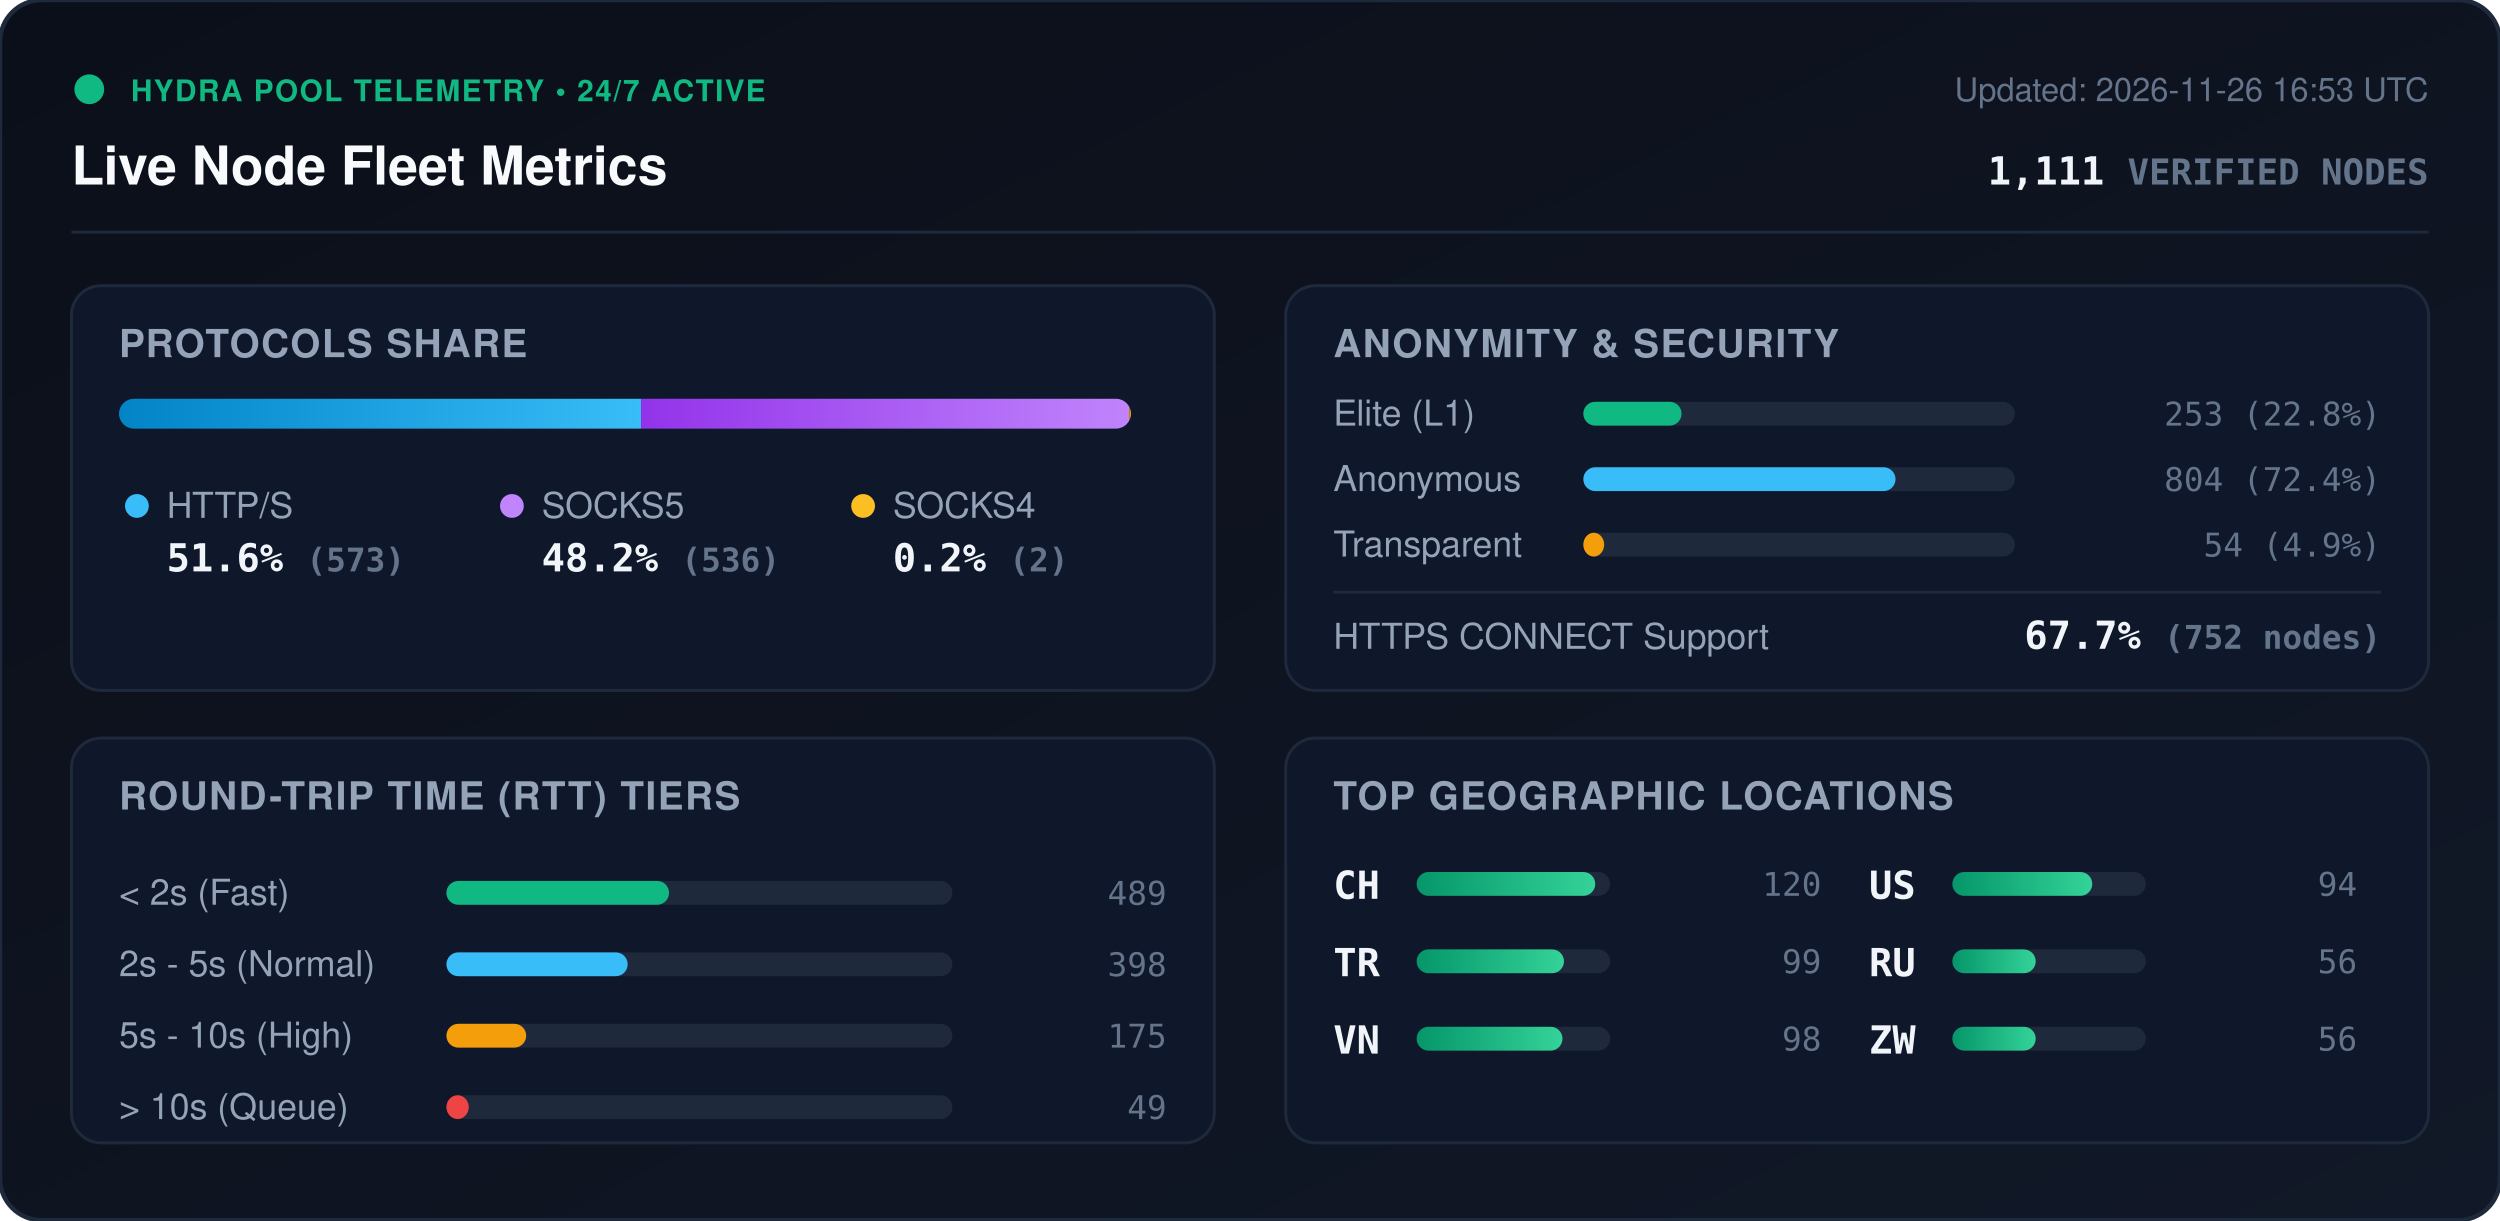
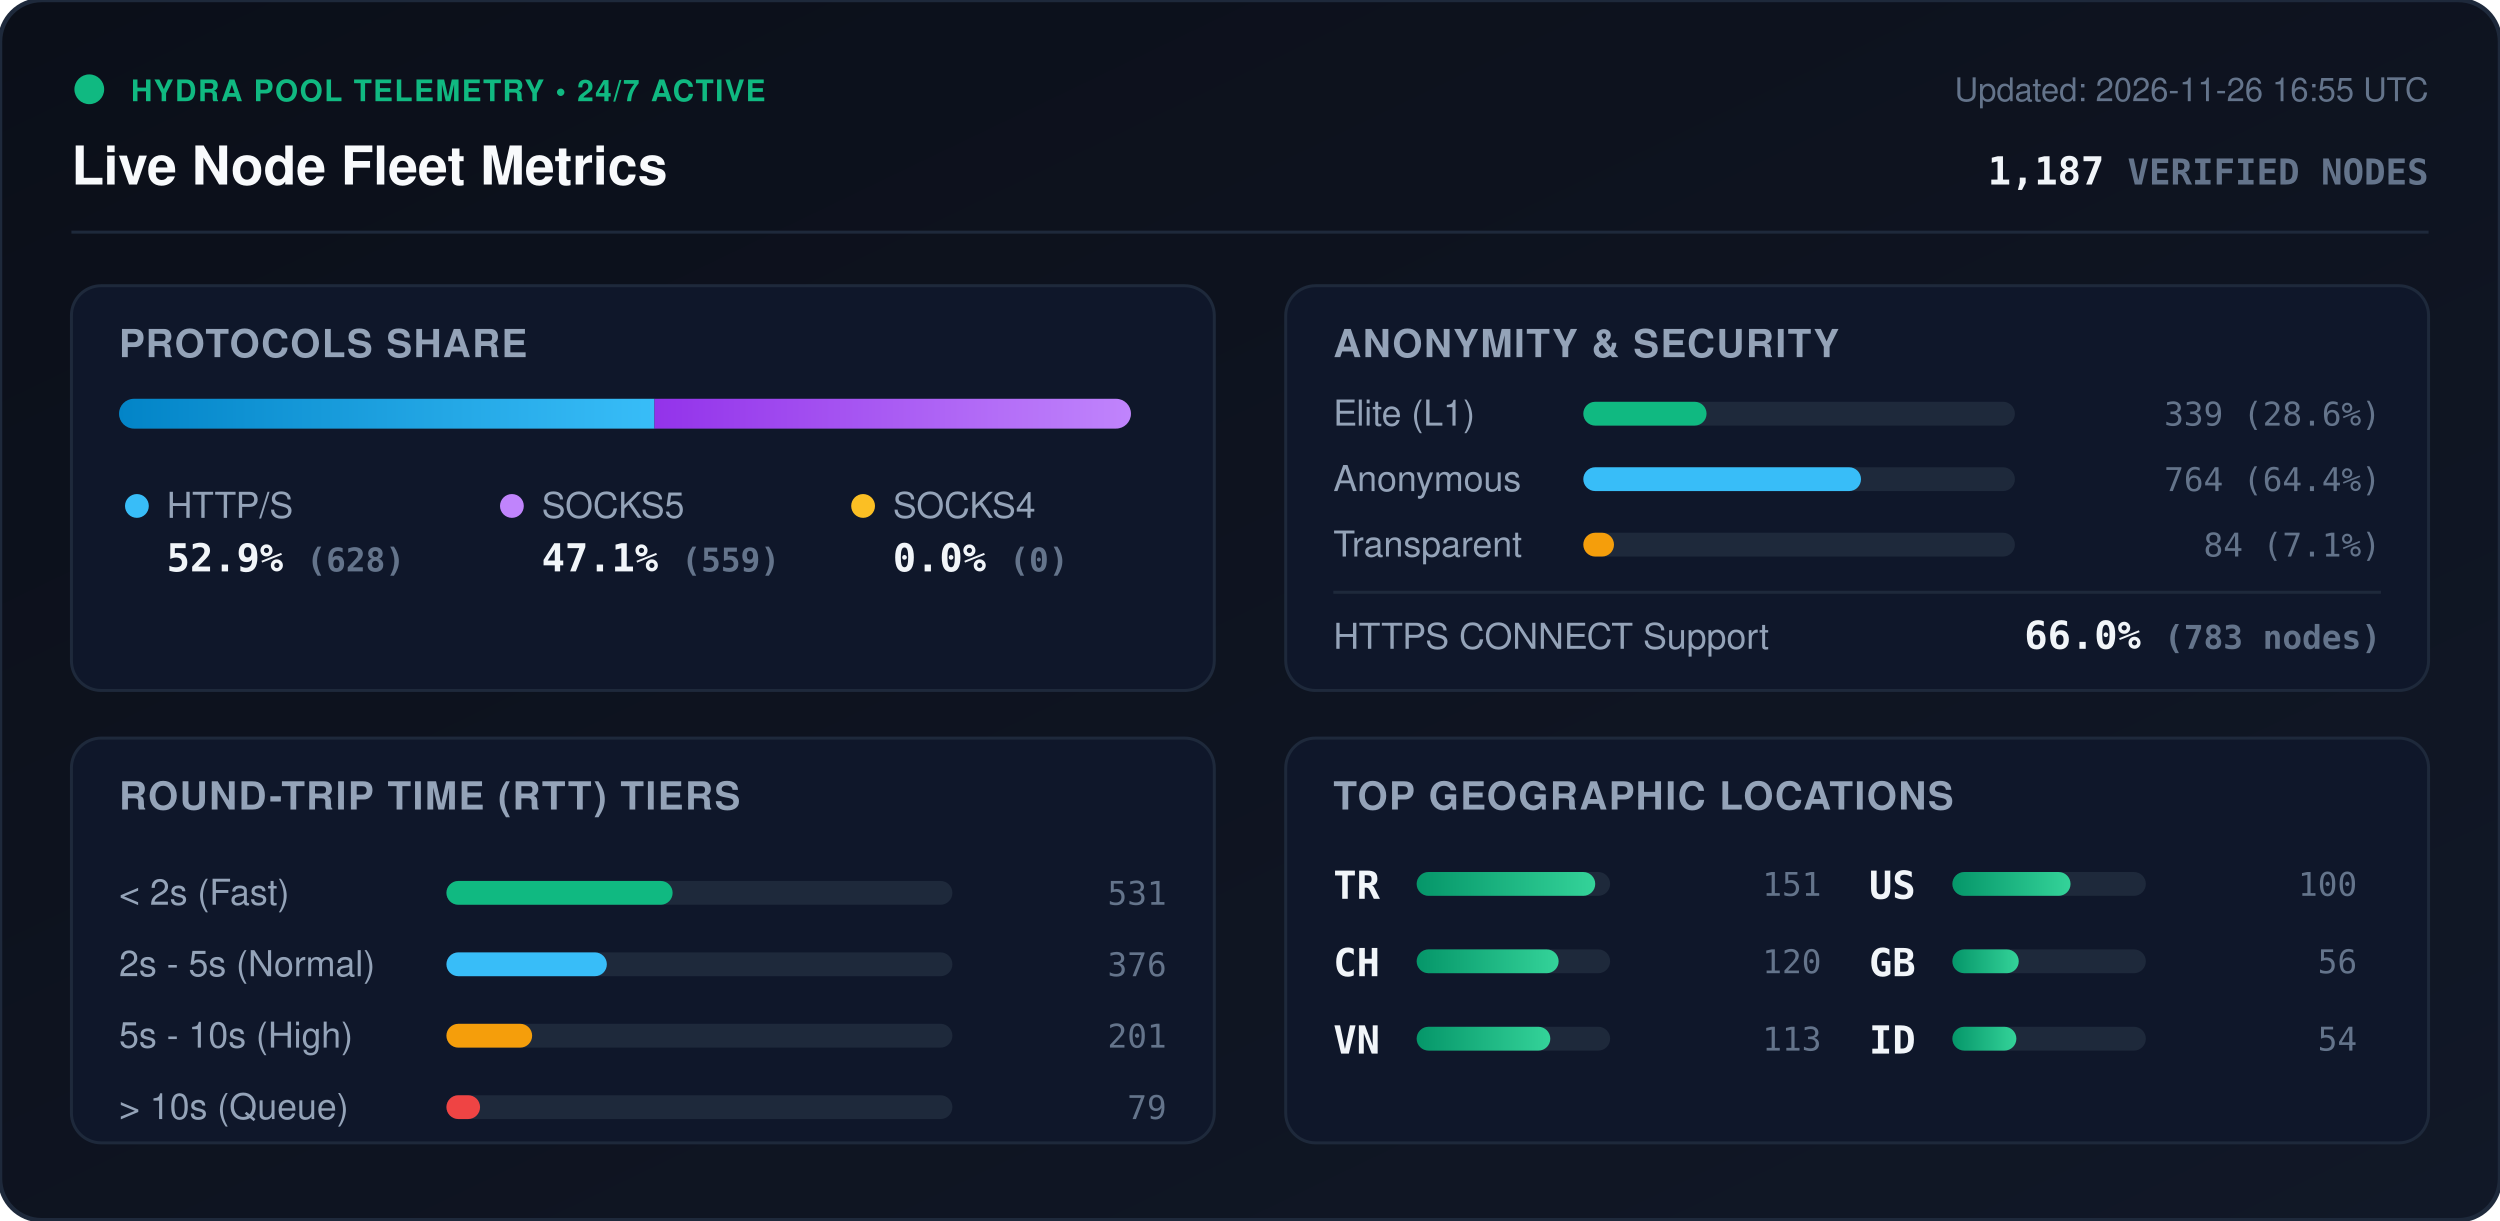
<svg xmlns="http://www.w3.org/2000/svg" viewBox="0 0 840 410" width="840" height="410" style="max-width: 100%; height: auto;">
  <defs>
    <linearGradient id="bg" x1="0%" y1="0%" x2="100%" y2="100%">
      <stop offset="0%" stop-color="#0b0f19" />
      <stop offset="100%" stop-color="#111827" />
    </linearGradient>
    <linearGradient id="bar-http" x1="0%" y1="0%" x2="100%" y2="0%">
      <stop offset="0%" stop-color="#0284c7" />
      <stop offset="100%" stop-color="#38bdf8" />
    </linearGradient>
    <linearGradient id="bar-socks5" x1="0%" y1="0%" x2="100%" y2="0%">
      <stop offset="0%" stop-color="#9333ea" />
      <stop offset="100%" stop-color="#c084fc" />
    </linearGradient>
    <linearGradient id="bar-socks4" x1="0%" y1="0%" x2="100%" y2="0%">
      <stop offset="0%" stop-color="#d97706" />
      <stop offset="100%" stop-color="#fbbf24" />
    </linearGradient>
    <linearGradient id="bar-green" x1="0%" y1="0%" x2="100%" y2="0%">
      <stop offset="0%" stop-color="#059669" />
      <stop offset="100%" stop-color="#34d399" />
    </linearGradient>
    <clipPath id="prog-track-clip">
      <rect width="340.0" height="10" rx="5" />
    </clipPath>
    <style>
      .title { font: 700 18px -apple-system, BlinkMacSystemFont, 'Segoe UI', Helvetica, Arial, sans-serif; fill: #f8fafc; }
      .sub { font: 500 11px -apple-system, BlinkMacSystemFont, 'Segoe UI', Helvetica, Arial, sans-serif; fill: #64748b; }
      .section-hdr { font: 600 13px -apple-system, BlinkMacSystemFont, 'Segoe UI', Helvetica, Arial, sans-serif; fill: #94a3b8; letter-spacing: 0.5px; }
      .metric-val { font: 700 13px -apple-system, BlinkMacSystemFont, 'Segoe UI', Helvetica, Arial, sans-serif; fill: #f1f5f9; }
      .metric-lbl { font: 500 12px -apple-system, BlinkMacSystemFont, 'Segoe UI', Helvetica, Arial, sans-serif; fill: #94a3b8; }
      .badge-txt { font: 700 10px -apple-system, BlinkMacSystemFont, 'Segoe UI', Helvetica, Arial, sans-serif; fill: #10b981; letter-spacing: 0.5px; }
      .mono { font-family: ui-monospace, SFMono-Regular, Menlo, Monaco, Consolas, monospace; }
      .pulse { animation: beacon 2s infinite ease-in-out; }
      @keyframes beacon { 0%, 100% { opacity: 1; } 50% { opacity: 0.35; } }
    </style>
  </defs>
  <rect width="840" height="410" rx="14" fill="url(#bg)" stroke="#1e293b" stroke-width="1.5" />
  <g transform="translate(24, 24)">
    <circle cx="6" cy="6" r="5" fill="#10b981" class="pulse" />
    <text x="20" y="10" class="badge-txt">HYDRA POOL TELEMETRY • 24/7 ACTIVE</text>
    <text x="0" y="38" class="title">Live Node Fleet Metrics</text>
-     <text x="792" y="10" text-anchor="end" class="sub">Updated: 2026-11-26 16:53 UTC</text>
-     <text x="792" y="38" text-anchor="end" class="metric-val mono" fill="#38bdf8">1,111 <tspan font-size="12" fill="#64748b">VERIFIED NODES</tspan>
+     <text x="792" y="10" text-anchor="end" class="sub">Updated: 2026-11-26 16:55 UTC</text>
+     <text x="792" y="38" text-anchor="end" class="metric-val mono" fill="#38bdf8">1,187 <tspan font-size="12" fill="#64748b">VERIFIED NODES</tspan>
    </text>
  </g>
  <line x1="24" y1="78" x2="816" y2="78" stroke="#1e293b" stroke-width="1" />
  <g transform="translate(24, 96)">
    <rect width="384" height="136" rx="10" fill="#0f172a" stroke="#1e293b" />
    <text x="16" y="24" class="section-hdr">PROTOCOLS SHARE</text>
    <g transform="translate(16, 38)">
      <rect width="340.0" height="10" rx="5" fill="#1e293b" />
      <g clip-path="url(#prog-track-clip)">
-         <rect x="0" width="175.4" height="10" fill="url(#bar-http)" />
-         <rect x="175.4" width="164.0" height="10" fill="url(#bar-socks5)" />
-         <rect x="339.4" width="0.6" height="10" fill="url(#bar-socks4)" />
+         <rect x="0" width="179.9" height="10" fill="url(#bar-http)" />
+         <rect x="179.9" width="160.1" height="10" fill="url(#bar-socks5)" />
+         <rect x="340.0" width="0.0" height="10" fill="url(#bar-socks4)" />
      </g>
    </g>
    <g transform="translate(16, 68)">
      <circle cx="6" cy="6" r="4" fill="#38bdf8" />
      <text x="16" y="10" class="metric-lbl">HTTP/S</text>
-       <text x="16" y="28" class="metric-val mono">51.6% <tspan font-size="11" fill="#64748b">(573)</tspan>
+       <text x="16" y="28" class="metric-val mono">52.9% <tspan font-size="11" fill="#64748b">(628)</tspan>
      </text>
      <circle cx="132" cy="6" r="4" fill="#c084fc" />
      <text x="142" y="10" class="metric-lbl">SOCKS5</text>
-       <text x="142" y="28" class="metric-val mono">48.2% <tspan font-size="11" fill="#64748b">(536)</tspan>
+       <text x="142" y="28" class="metric-val mono">47.1% <tspan font-size="11" fill="#64748b">(559)</tspan>
      </text>
      <circle cx="250" cy="6" r="4" fill="#fbbf24" />
      <text x="260" y="10" class="metric-lbl">SOCKS4</text>
-       <text x="260" y="28" class="metric-val mono">0.2% <tspan font-size="11" fill="#64748b">(2)</tspan>
+       <text x="260" y="28" class="metric-val mono">0.0% <tspan font-size="11" fill="#64748b">(0)</tspan>
      </text>
    </g>
  </g>
  <g transform="translate(432, 96)">
    <rect width="384" height="136" rx="10" fill="#0f172a" stroke="#1e293b" />
    <text x="16" y="24" class="section-hdr">ANONYMITY &amp; SECURITY</text>
    <text x="16" y="47" class="metric-lbl">Elite (L1)</text>
    <rect x="100" y="39" width="145.0" height="8" rx="4" fill="#1e293b" />
-     <rect x="100" y="39" width="33.0" height="8" rx="4" fill="#10b981" />
-     <text x="368" y="47" text-anchor="end" class="mono sub" fill="#e2e8f0">253 (22.8%)</text>
+     <rect x="100" y="39" width="41.4" height="8" rx="4" fill="#10b981" />
+     <text x="368" y="47" text-anchor="end" class="mono sub" fill="#e2e8f0">339 (28.6%)</text>
    <text x="16" y="69" class="metric-lbl">Anonymous</text>
    <rect x="100" y="61" width="145.0" height="8" rx="4" fill="#1e293b" />
-     <rect x="100" y="61" width="104.9" height="8" rx="4" fill="#38bdf8" />
-     <text x="368" y="69" text-anchor="end" class="mono sub" fill="#e2e8f0">804 (72.4%)</text>
+     <rect x="100" y="61" width="93.3" height="8" rx="4" fill="#38bdf8" />
+     <text x="368" y="69" text-anchor="end" class="mono sub" fill="#e2e8f0">764 (64.4%)</text>
    <text x="16" y="91" class="metric-lbl">Transparent</text>
    <rect x="100" y="83" width="145.0" height="8" rx="4" fill="#1e293b" />
-     <rect x="100" y="83" width="7.0" height="8" rx="4" fill="#f59e0b" />
-     <text x="368" y="91" text-anchor="end" class="mono sub" fill="#e2e8f0">54 (4.9%)</text>
+     <rect x="100" y="83" width="10.3" height="8" rx="4" fill="#f59e0b" />
+     <text x="368" y="91" text-anchor="end" class="mono sub" fill="#e2e8f0">84 (7.1%)</text>
    <line x1="16" y1="103" x2="368" y2="103" stroke="#1e293b" stroke-width="1" />
    <text x="16" y="122" class="metric-lbl">HTTPS CONNECT Support</text>
-     <text x="368" y="122" text-anchor="end" class="metric-val mono" fill="#34d399">67.7% <tspan font-size="11" fill="#64748b">(752 nodes)</tspan>
+     <text x="368" y="122" text-anchor="end" class="metric-val mono" fill="#34d399">66.0% <tspan font-size="11" fill="#64748b">(783 nodes)</tspan>
    </text>
  </g>
  <g transform="translate(24, 248)">
    <rect width="384" height="136" rx="10" fill="#0f172a" stroke="#1e293b" />
    <text x="16" y="24" class="section-hdr">ROUND-TRIP TIME (RTT) TIERS</text>
    <g transform="translate(16, 42)">
      <text x="0" y="14" class="metric-lbl">&lt; 2s (Fast)</text>
      <rect x="110" y="6" width="170" height="8" rx="4" fill="#1e293b" />
-       <rect x="110" y="6" width="74.8" height="8" rx="4" fill="#10b981" />
-       <text x="352" y="14" text-anchor="end" class="mono sub">489</text>
+       <rect x="110" y="6" width="76.0" height="8" rx="4" fill="#10b981" />
+       <text x="352" y="14" text-anchor="end" class="mono sub">531</text>
      <text x="0" y="38" class="metric-lbl">2s - 5s (Normal)</text>
      <rect x="110" y="30" width="170" height="8" rx="4" fill="#1e293b" />
-       <rect x="110" y="30" width="60.9" height="8" rx="4" fill="#38bdf8" />
-       <text x="352" y="38" text-anchor="end" class="mono sub">398</text>
+       <rect x="110" y="30" width="53.9" height="8" rx="4" fill="#38bdf8" />
+       <text x="352" y="38" text-anchor="end" class="mono sub">376</text>
      <text x="0" y="62" class="metric-lbl">5s - 10s (High)</text>
      <rect x="110" y="54" width="170" height="8" rx="4" fill="#1e293b" />
-       <rect x="110" y="54" width="26.8" height="8" rx="4" fill="#f59e0b" />
-       <text x="352" y="62" text-anchor="end" class="mono sub">175</text>
+       <rect x="110" y="54" width="28.8" height="8" rx="4" fill="#f59e0b" />
+       <text x="352" y="62" text-anchor="end" class="mono sub">201</text>
      <text x="0" y="86" class="metric-lbl">&gt; 10s (Queue)</text>
      <rect x="110" y="78" width="170" height="8" rx="4" fill="#1e293b" />
-       <rect x="110" y="78" width="7.5" height="8" rx="4" fill="#ef4444" />
-       <text x="352" y="86" text-anchor="end" class="mono sub">49</text>
+       <rect x="110" y="78" width="11.3" height="8" rx="4" fill="#ef4444" />
+       <text x="352" y="86" text-anchor="end" class="mono sub">79</text>
    </g>
  </g>
  <g transform="translate(432, 248)">
    <rect width="384" height="136" rx="10" fill="#0f172a" stroke="#1e293b" />
    <text x="16" y="24" class="section-hdr">TOP GEOGRAPHIC LOCATIONS</text>
    <g transform="translate(16, 42)">
      <g transform="translate(0, 0)">
+         <text x="0" y="12" class="mono metric-val" font-size="12">TR</text>
+         <rect x="28" y="3" width="65" height="8" rx="4" fill="#1e293b" />
+         <rect x="28" y="3" width="60.0" height="8" rx="4" fill="url(#bar-green)" />
+         <text x="164" y="11" text-anchor="end" class="mono sub">151</text>
+       </g>
+       <g transform="translate(0, 26)">
        <text x="0" y="12" class="mono metric-val" font-size="12">CH</text>
        <rect x="28" y="3" width="65" height="8" rx="4" fill="#1e293b" />
-         <rect x="28" y="3" width="60.0" height="8" rx="4" fill="url(#bar-green)" />
+         <rect x="28" y="3" width="47.7" height="8" rx="4" fill="url(#bar-green)" />
        <text x="164" y="11" text-anchor="end" class="mono sub">120</text>
-       </g>
-       <g transform="translate(0, 26)">
-         <text x="0" y="12" class="mono metric-val" font-size="12">TR</text>
-         <rect x="28" y="3" width="65" height="8" rx="4" fill="#1e293b" />
-         <rect x="28" y="3" width="49.5" height="8" rx="4" fill="url(#bar-green)" />
-         <text x="164" y="11" text-anchor="end" class="mono sub">99</text>
      </g>
      <g transform="translate(0, 52)">
        <text x="0" y="12" class="mono metric-val" font-size="12">VN</text>
        <rect x="28" y="3" width="65" height="8" rx="4" fill="#1e293b" />
-         <rect x="28" y="3" width="49.0" height="8" rx="4" fill="url(#bar-green)" />
-         <text x="164" y="11" text-anchor="end" class="mono sub">98</text>
+         <rect x="28" y="3" width="44.9" height="8" rx="4" fill="url(#bar-green)" />
+         <text x="164" y="11" text-anchor="end" class="mono sub">113</text>
      </g>
      <g transform="translate(180, 0)">
        <text x="0" y="12" class="mono metric-val" font-size="12">US</text>
        <rect x="28" y="3" width="65" height="8" rx="4" fill="#1e293b" />
-         <rect x="28" y="3" width="47.0" height="8" rx="4" fill="url(#bar-green)" />
-         <text x="164" y="11" text-anchor="end" class="mono sub">94</text>
+         <rect x="28" y="3" width="39.7" height="8" rx="4" fill="url(#bar-green)" />
+         <text x="164" y="11" text-anchor="end" class="mono sub">100</text>
      </g>
      <g transform="translate(180, 26)">
-         <text x="0" y="12" class="mono metric-val" font-size="12">RU</text>
+         <text x="0" y="12" class="mono metric-val" font-size="12">GB</text>
        <rect x="28" y="3" width="65" height="8" rx="4" fill="#1e293b" />
-         <rect x="28" y="3" width="28.0" height="8" rx="4" fill="url(#bar-green)" />
+         <rect x="28" y="3" width="22.3" height="8" rx="4" fill="url(#bar-green)" />
        <text x="164" y="11" text-anchor="end" class="mono sub">56</text>
      </g>
      <g transform="translate(180, 52)">
-         <text x="0" y="12" class="mono metric-val" font-size="12">ZW</text>
+         <text x="0" y="12" class="mono metric-val" font-size="12">ID</text>
        <rect x="28" y="3" width="65" height="8" rx="4" fill="#1e293b" />
-         <rect x="28" y="3" width="28.0" height="8" rx="4" fill="url(#bar-green)" />
-         <text x="164" y="11" text-anchor="end" class="mono sub">56</text>
+         <rect x="28" y="3" width="21.5" height="8" rx="4" fill="url(#bar-green)" />
+         <text x="164" y="11" text-anchor="end" class="mono sub">54</text>
      </g>
    </g>
  </g>
</svg>
